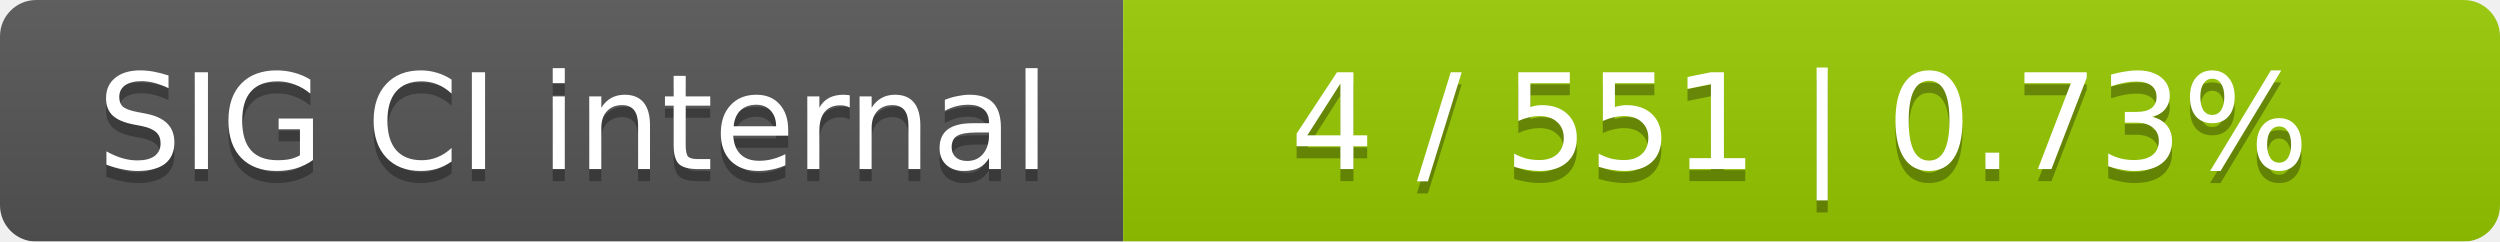
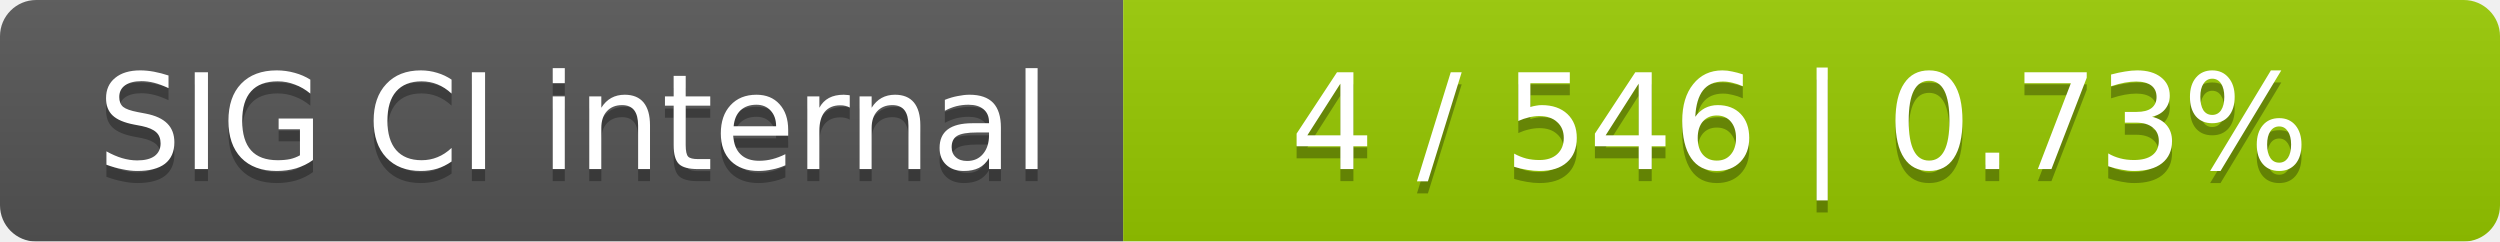
<svg xmlns="http://www.w3.org/2000/svg" width="207" height="20">
  <linearGradient id="smooth" x2="0" y2="100%">
    <stop offset="0" stop-color="#bbb" stop-opacity=".1" />
    <stop offset="1" stop-opacity=".1" />
  </linearGradient>
  <mask id="round">
    <rect width="207" height="20" rx="3" fill="#fff" />
  </mask>
  <g mask="url(#round)">
    <rect width="93" height="20" fill="#555" />
    <rect x="93" width="114" height="20" fill="#97ca00" />
    <rect width="207" height="20" fill="url(#smooth)" />
  </g>
  <g fill="#fff" text-anchor="middle" font-family="DejaVu Sans,Verdana,Geneva,sans-serif" font-size="11">
    <text x="47.5" y="15" fill="#010101" fill-opacity=".3">SIG CI internal</text>
    <text x="47.5" y="14">SIG CI internal</text>
-     <text x="149" y="15" fill="#010101" fill-opacity=".3">4 / 551    |    0.73%</text>
-     <text x="149" y="14">4 / 551    |    0.73%</text>
+     <text x="149" y="15" fill="#010101" fill-opacity=".3">4 / 546    |    0.73%</text>
+     <text x="149" y="14">4 / 546    |    0.73%</text>
  </g>
</svg>
